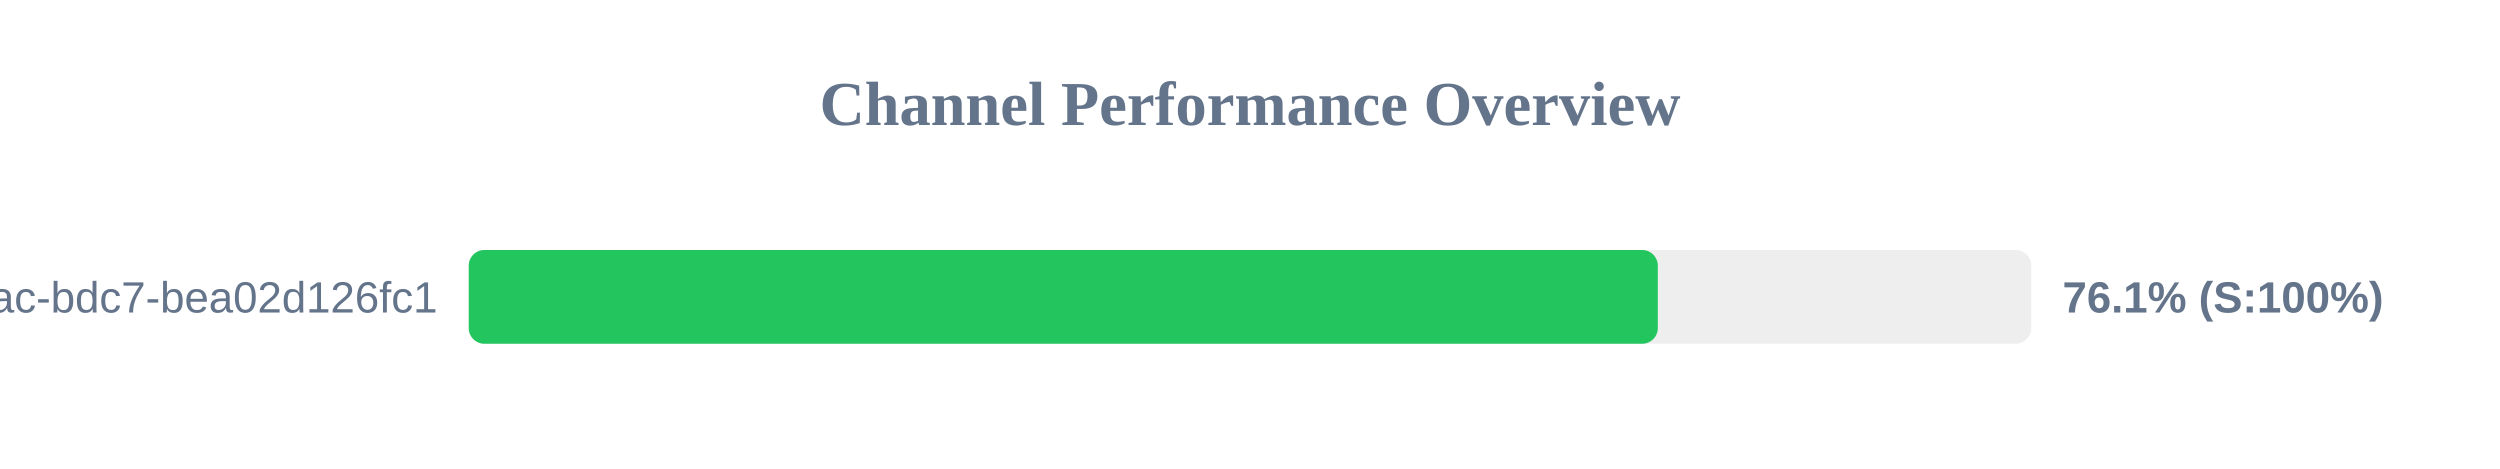
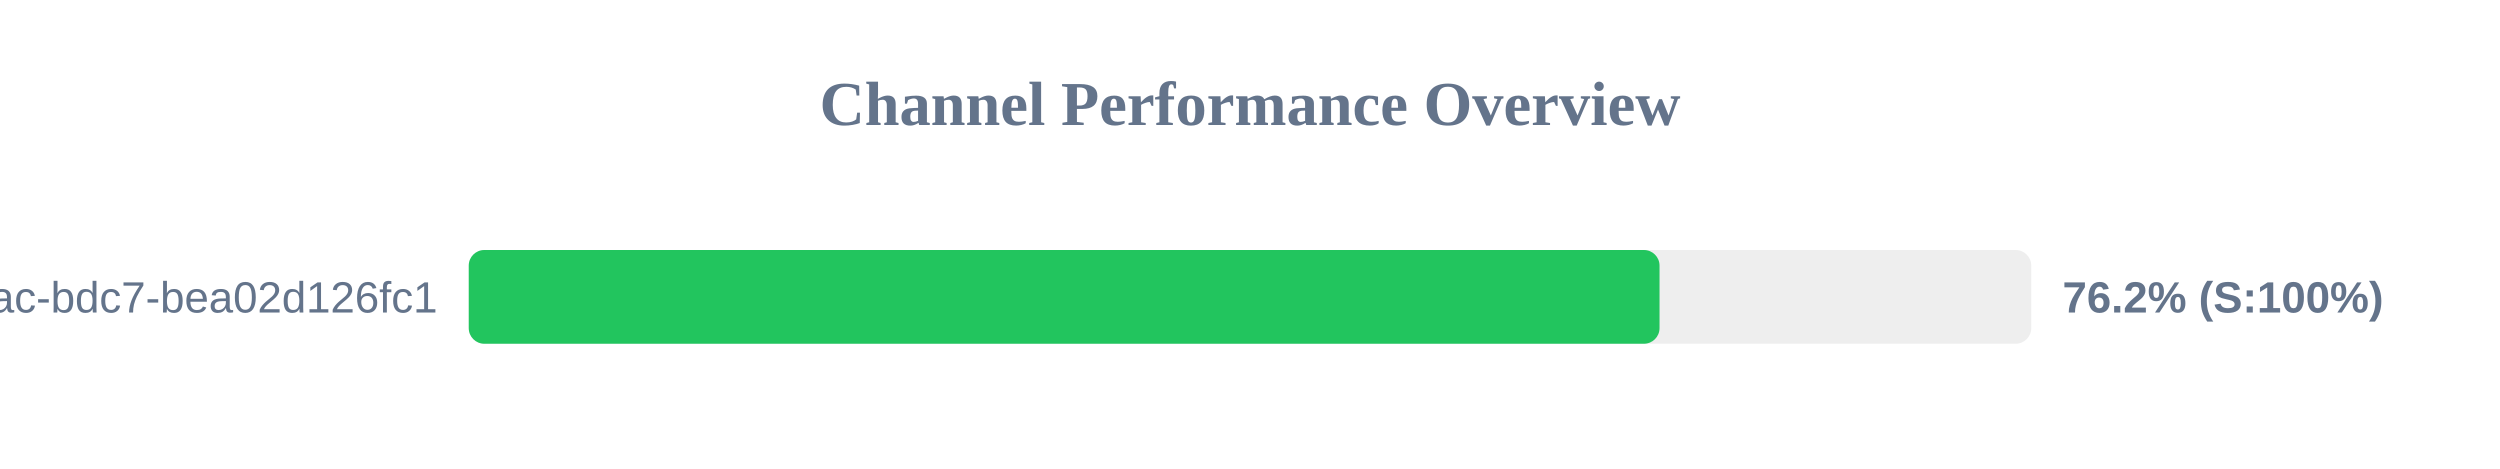
<svg xmlns="http://www.w3.org/2000/svg" width="800" height="150" version="1.1">
  <style>
        .row { font: 14px Arial; fill: #64748b; }
        .score { font: bold 14px Arial; fill: #64748b; }
    </style>
  <text x="400" y="40" text-anchor="middle" font-size="20px" font-weight="bold" fill="#64748b">Channel Performance Overview</text>
  <rect x="150" y="80" width="500" height="30" fill="#eee" rx="5" />
-   <rect x="150" y="80" width="380.5" height="30" fill="#22c55e" rx="5" />
+   <rect x="150" y="80" width="381.05" height="30" fill="#22c55e" rx="5" />
  <text x="140" y="100" text-anchor="end" class="row">?uuid=e31ad3e6-e341-42ac-bdc7-bea02d126fc1</text>
-   <text x="660" y="100" text-anchor="start" class="score">76.1% (S:100%)</text>
+   <text x="660" y="100" text-anchor="start" class="score">76.2% (S:100%)</text>
</svg>
